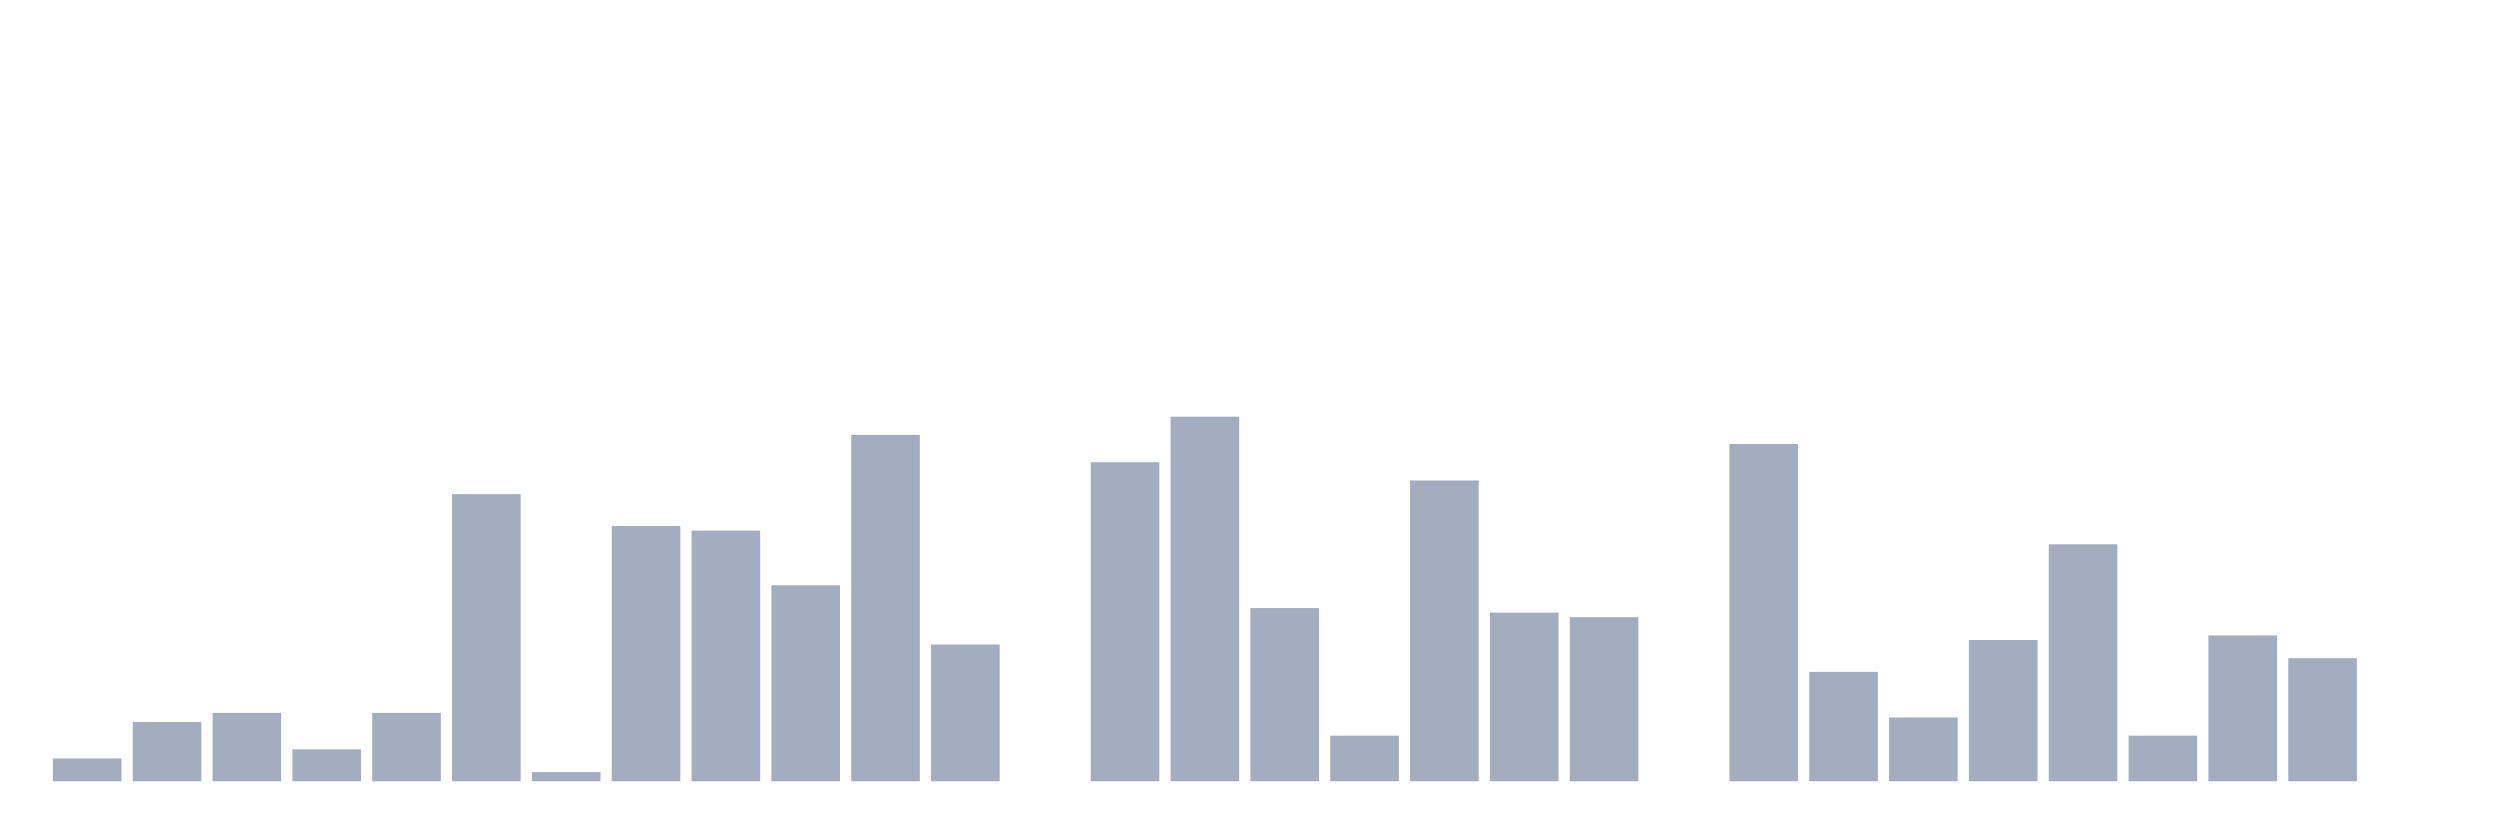
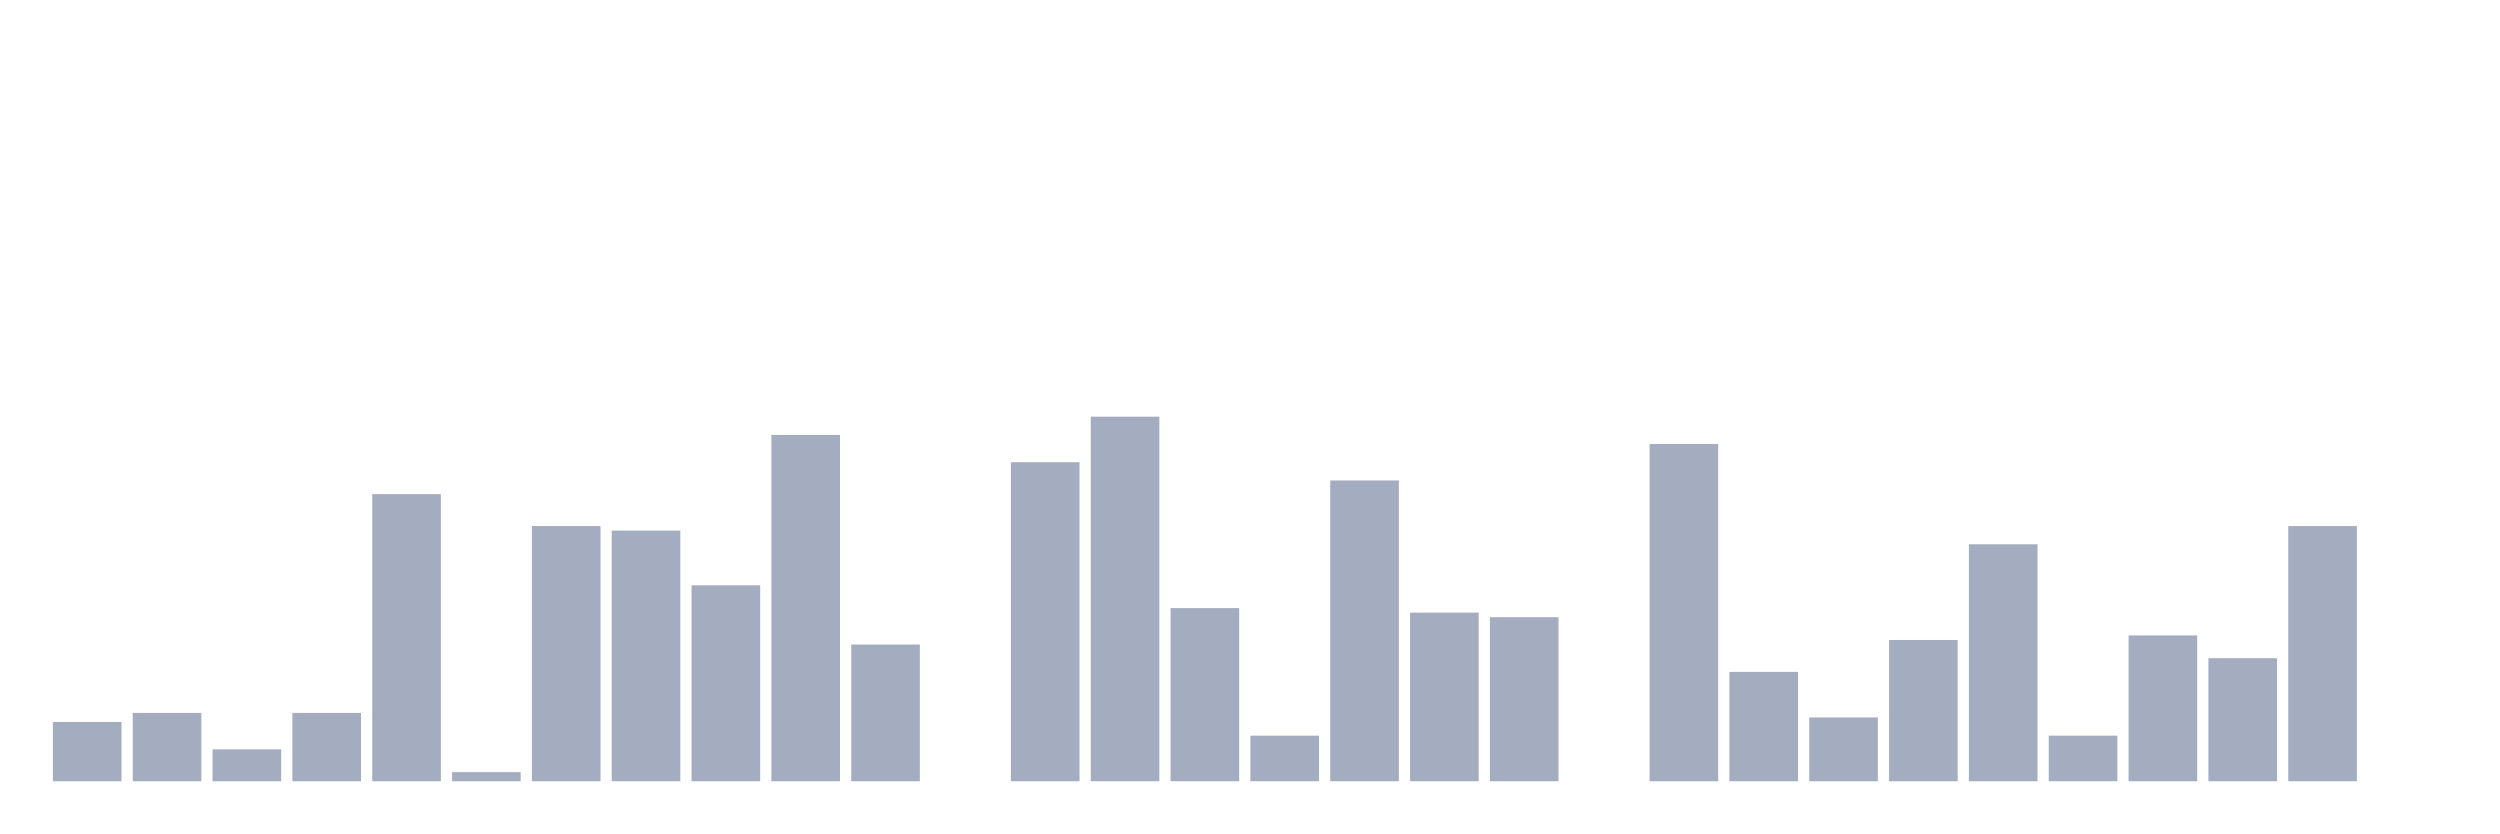
<svg xmlns="http://www.w3.org/2000/svg" viewBox="0 0 480 160">
  <g transform="translate(10,10)">
-     <rect class="bar" x="0.153" width="13.175" y="135.625" height="4.375" fill="rgb(164,173,192)" />
-     <rect class="bar" x="15.482" width="13.175" y="128.625" height="11.375" fill="rgb(164,173,192)" />
-     <rect class="bar" x="30.81" width="13.175" y="126.875" height="13.125" fill="rgb(164,173,192)" />
-     <rect class="bar" x="46.138" width="13.175" y="133.875" height="6.125" fill="rgb(164,173,192)" />
-     <rect class="bar" x="61.466" width="13.175" y="126.875" height="13.125" fill="rgb(164,173,192)" />
-     <rect class="bar" x="76.794" width="13.175" y="84.875" height="55.125" fill="rgb(164,173,192)" />
-     <rect class="bar" x="92.123" width="13.175" y="138.25" height="1.75" fill="rgb(164,173,192)" />
-     <rect class="bar" x="107.451" width="13.175" y="91" height="49" fill="rgb(164,173,192)" />
-     <rect class="bar" x="122.779" width="13.175" y="91.875" height="48.125" fill="rgb(164,173,192)" />
-     <rect class="bar" x="138.107" width="13.175" y="102.375" height="37.625" fill="rgb(164,173,192)" />
-     <rect class="bar" x="153.436" width="13.175" y="73.5" height="66.5" fill="rgb(164,173,192)" />
-     <rect class="bar" x="168.764" width="13.175" y="113.75" height="26.25" fill="rgb(164,173,192)" />
-     <rect class="bar" x="184.092" width="13.175" y="140" height="0" fill="rgb(164,173,192)" />
-     <rect class="bar" x="199.42" width="13.175" y="78.75" height="61.25" fill="rgb(164,173,192)" />
-     <rect class="bar" x="214.748" width="13.175" y="70" height="70" fill="rgb(164,173,192)" />
-     <rect class="bar" x="230.077" width="13.175" y="106.75" height="33.25" fill="rgb(164,173,192)" />
-     <rect class="bar" x="245.405" width="13.175" y="131.25" height="8.75" fill="rgb(164,173,192)" />
-     <rect class="bar" x="260.733" width="13.175" y="82.25" height="57.75" fill="rgb(164,173,192)" />
-     <rect class="bar" x="276.061" width="13.175" y="107.625" height="32.375" fill="rgb(164,173,192)" />
-     <rect class="bar" x="291.39" width="13.175" y="108.5" height="31.5" fill="rgb(164,173,192)" />
-     <rect class="bar" x="306.718" width="13.175" y="140" height="0" fill="rgb(164,173,192)" />
-     <rect class="bar" x="322.046" width="13.175" y="75.25" height="64.75" fill="rgb(164,173,192)" />
-     <rect class="bar" x="337.374" width="13.175" y="119" height="21" fill="rgb(164,173,192)" />
-     <rect class="bar" x="352.702" width="13.175" y="127.75" height="12.25" fill="rgb(164,173,192)" />
-     <rect class="bar" x="368.031" width="13.175" y="112.875" height="27.125" fill="rgb(164,173,192)" />
-     <rect class="bar" x="383.359" width="13.175" y="94.5" height="45.5" fill="rgb(164,173,192)" />
-     <rect class="bar" x="398.687" width="13.175" y="131.25" height="8.75" fill="rgb(164,173,192)" />
-     <rect class="bar" x="414.015" width="13.175" y="112" height="28" fill="rgb(164,173,192)" />
-     <rect class="bar" x="429.344" width="13.175" y="116.375" height="23.625" fill="rgb(164,173,192)" />
+     <rect class="bar" x="0.153" width="13.175" y="128.625" height="11.375" fill="rgb(164,173,192)" />
+     <rect class="bar" x="15.482" width="13.175" y="126.875" height="13.125" fill="rgb(164,173,192)" />
+     <rect class="bar" x="30.81" width="13.175" y="133.875" height="6.125" fill="rgb(164,173,192)" />
+     <rect class="bar" x="46.138" width="13.175" y="126.875" height="13.125" fill="rgb(164,173,192)" />
+     <rect class="bar" x="61.466" width="13.175" y="84.875" height="55.125" fill="rgb(164,173,192)" />
+     <rect class="bar" x="76.794" width="13.175" y="138.25" height="1.75" fill="rgb(164,173,192)" />
+     <rect class="bar" x="92.123" width="13.175" y="91" height="49" fill="rgb(164,173,192)" />
+     <rect class="bar" x="107.451" width="13.175" y="91.875" height="48.125" fill="rgb(164,173,192)" />
+     <rect class="bar" x="122.779" width="13.175" y="102.375" height="37.625" fill="rgb(164,173,192)" />
+     <rect class="bar" x="138.107" width="13.175" y="73.5" height="66.5" fill="rgb(164,173,192)" />
+     <rect class="bar" x="153.436" width="13.175" y="113.75" height="26.25" fill="rgb(164,173,192)" />
+     <rect class="bar" x="168.764" width="13.175" y="140" height="0" fill="rgb(164,173,192)" />
+     <rect class="bar" x="184.092" width="13.175" y="78.75" height="61.25" fill="rgb(164,173,192)" />
+     <rect class="bar" x="199.42" width="13.175" y="70" height="70" fill="rgb(164,173,192)" />
+     <rect class="bar" x="214.748" width="13.175" y="106.75" height="33.25" fill="rgb(164,173,192)" />
+     <rect class="bar" x="230.077" width="13.175" y="131.25" height="8.75" fill="rgb(164,173,192)" />
+     <rect class="bar" x="245.405" width="13.175" y="82.25" height="57.75" fill="rgb(164,173,192)" />
+     <rect class="bar" x="260.733" width="13.175" y="107.625" height="32.375" fill="rgb(164,173,192)" />
+     <rect class="bar" x="276.061" width="13.175" y="108.5" height="31.5" fill="rgb(164,173,192)" />
+     <rect class="bar" x="291.39" width="13.175" y="140" height="0" fill="rgb(164,173,192)" />
+     <rect class="bar" x="306.718" width="13.175" y="75.25" height="64.75" fill="rgb(164,173,192)" />
+     <rect class="bar" x="322.046" width="13.175" y="119" height="21" fill="rgb(164,173,192)" />
+     <rect class="bar" x="337.374" width="13.175" y="127.75" height="12.25" fill="rgb(164,173,192)" />
+     <rect class="bar" x="352.702" width="13.175" y="112.875" height="27.125" fill="rgb(164,173,192)" />
+     <rect class="bar" x="368.031" width="13.175" y="94.5" height="45.5" fill="rgb(164,173,192)" />
+     <rect class="bar" x="383.359" width="13.175" y="131.25" height="8.75" fill="rgb(164,173,192)" />
+     <rect class="bar" x="398.687" width="13.175" y="112" height="28" fill="rgb(164,173,192)" />
+     <rect class="bar" x="414.015" width="13.175" y="116.375" height="23.625" fill="rgb(164,173,192)" />
+     <rect class="bar" x="429.344" width="13.175" y="91" height="49" fill="rgb(164,173,192)" />
    <rect class="bar" x="444.672" width="13.175" y="140" height="0" fill="rgb(164,173,192)" />
  </g>
</svg>
